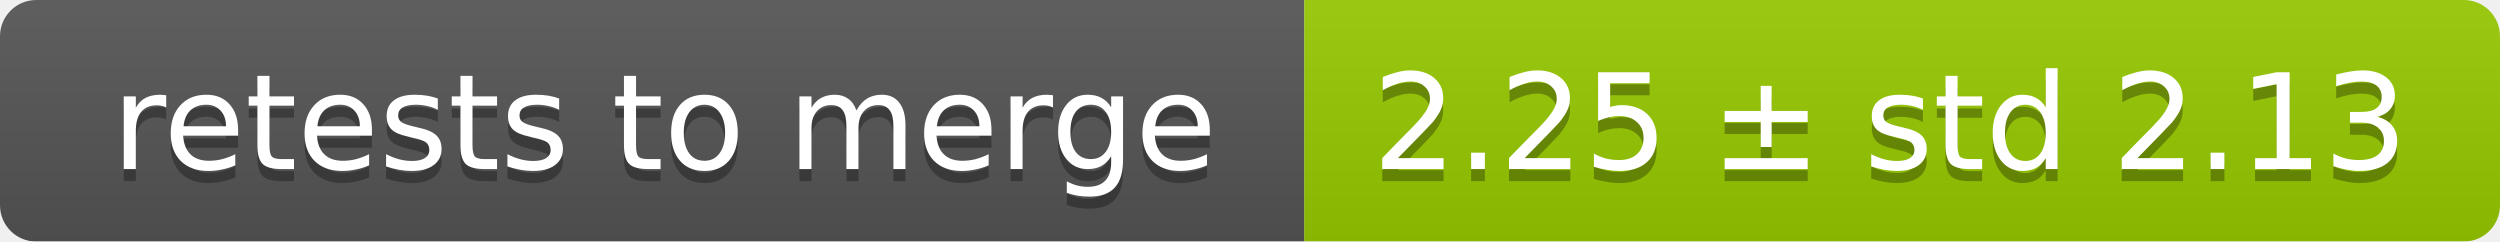
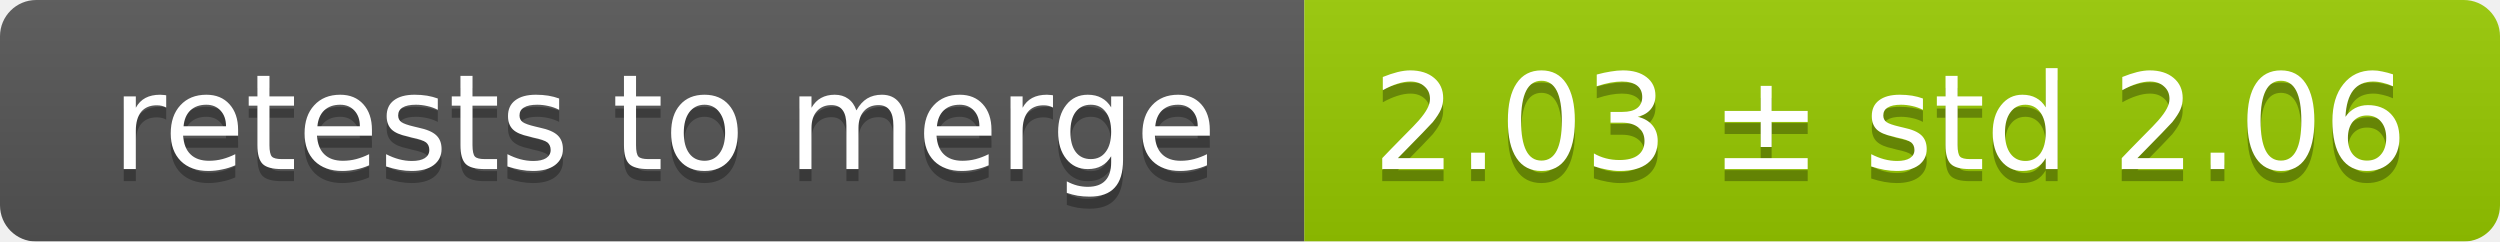
<svg xmlns="http://www.w3.org/2000/svg" width="207" height="20">
  <linearGradient id="smooth" x2="0" y2="100%">
    <stop offset="0" stop-color="#bbb" stop-opacity=".1" />
    <stop offset="1" stop-opacity=".1" />
  </linearGradient>
  <mask id="round">
    <rect width="207" height="20" rx="3" fill="#fff" />
  </mask>
  <g mask="url(#round)">
    <rect width="108" height="20" fill="#555" />
    <rect x="108" width="99" height="20" fill="#97ca00" />
    <rect width="207" height="20" fill="url(#smooth)" />
  </g>
  <g fill="#fff" text-anchor="middle" font-family="DejaVu Sans,Verdana,Geneva,sans-serif" font-size="11">
    <text x="55" y="15" fill="#010101" fill-opacity=".3">retests to merge</text>
    <text x="55" y="14">retests to merge</text>
-     <text x="156.5" y="15" fill="#010101" fill-opacity=".3">2.25 ± std 2.13</text>
-     <text x="156.5" y="14">2.25 ± std 2.13</text>
+     <text x="156.5" y="15" fill="#010101" fill-opacity=".3">2.03 ± std 2.06</text>
+     <text x="156.5" y="14">2.03 ± std 2.06</text>
  </g>
</svg>
